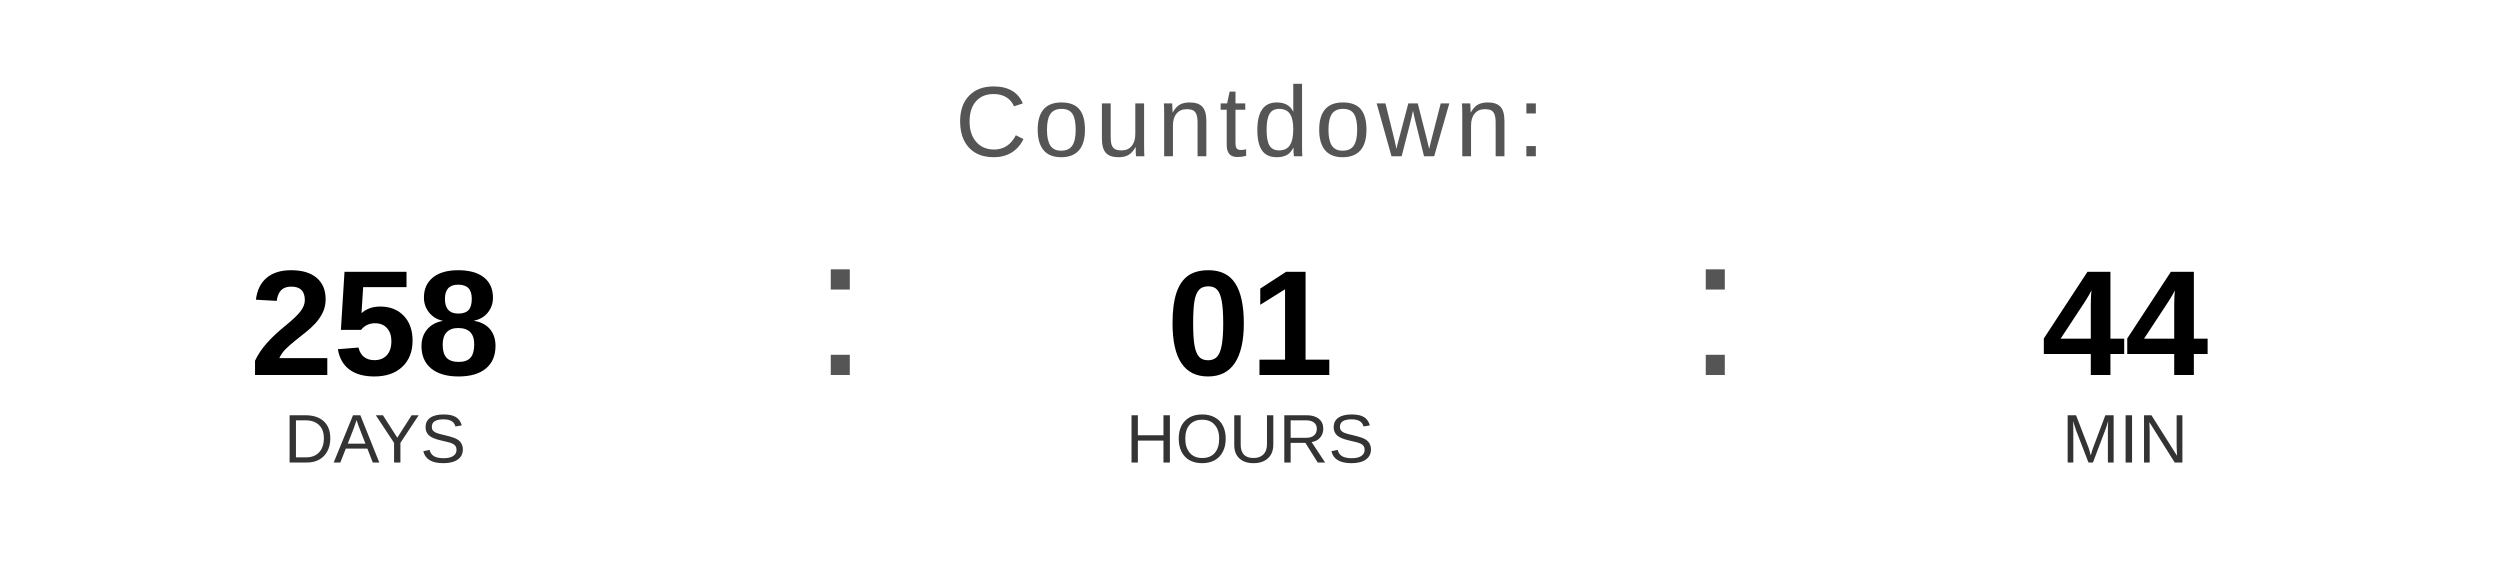
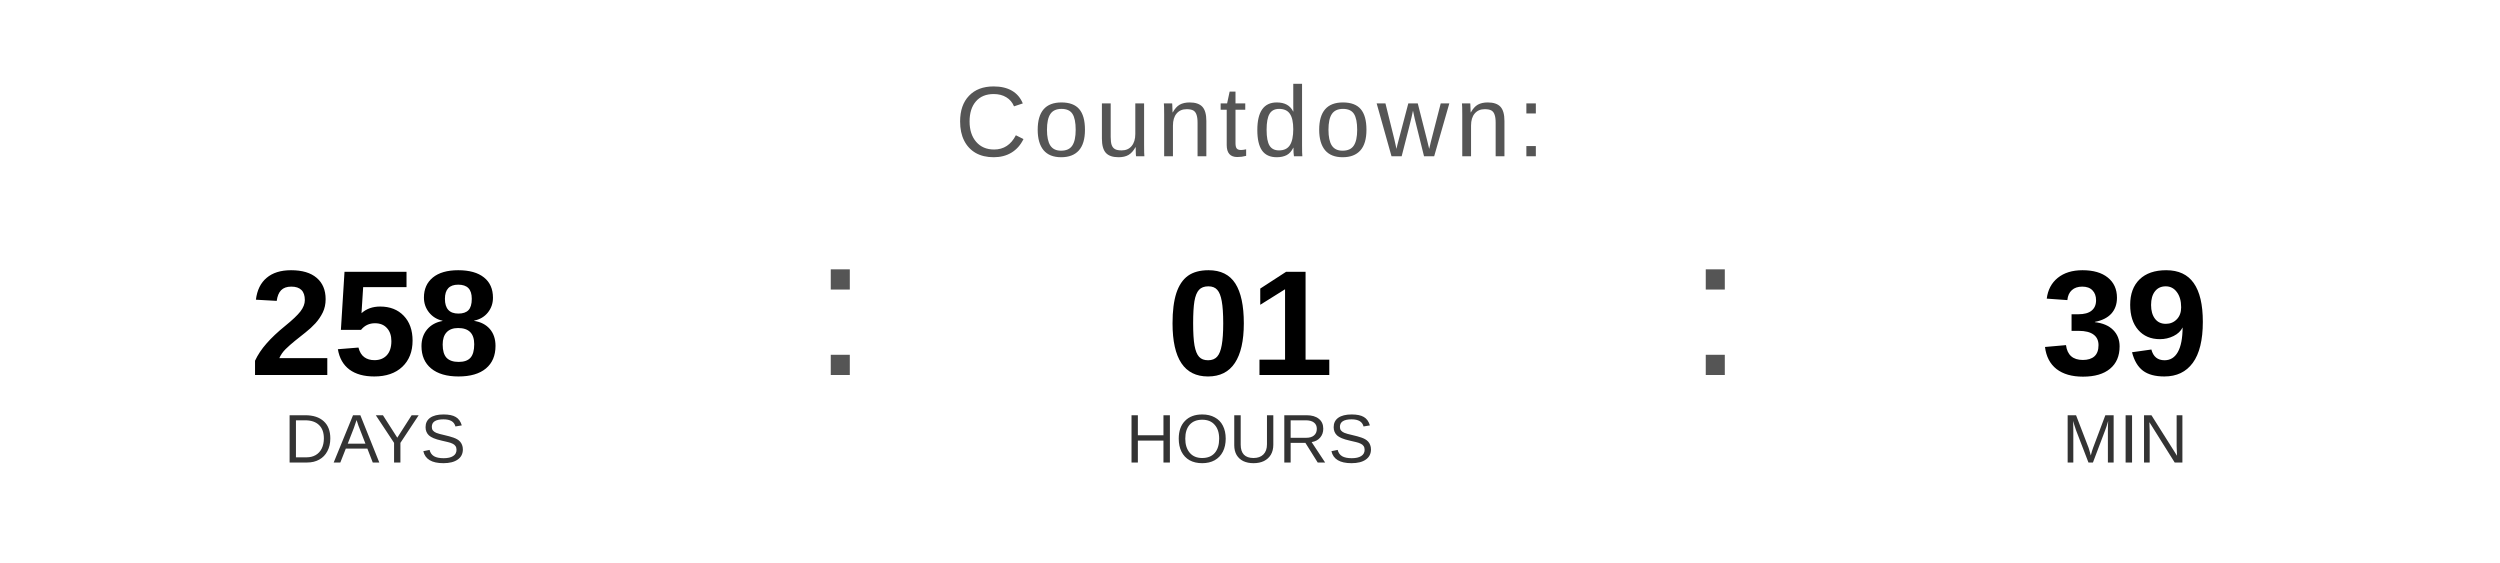
<svg xmlns="http://www.w3.org/2000/svg" width="400" height="90" viewBox="0 0 400 90">
  <text x="200" y="25" font-family="Arial, Helvetica, sans-serif" font-size="16" fill="#555555" text-anchor="middle" letter-spacing="1">
    Countdown:
  </text>
  <text x="60" y="60" font-family="Arial, Helvetica, sans-serif" font-size="24" font-weight="bold" fill="#000000" text-anchor="middle">258</text>
  <text x="60" y="74" font-family="Arial, Helvetica, sans-serif" font-size="11" fill="#333333" text-anchor="middle">DAYS</text>
  <text x="130" y="60" font-family="Arial, sans-serif" font-size="32" fill="#555555">:</text>
  <text x="200" y="60" font-family="Arial, Helvetica, sans-serif" font-size="24" font-weight="bold" fill="#000000" text-anchor="middle">01</text>
  <text x="200" y="74" font-family="Arial, Helvetica, sans-serif" font-size="11" fill="#333333" text-anchor="middle">HOURS</text>
  <text x="270" y="60" font-family="Arial, sans-serif" font-size="32" fill="#555555">:</text>
-   <text x="340" y="60" font-family="Arial, Helvetica, sans-serif" font-size="24" font-weight="bold" fill="#000000" text-anchor="middle">44</text>
+   <text x="340" y="60" font-family="Arial, Helvetica, sans-serif" font-size="24" font-weight="bold" fill="#000000" text-anchor="middle">39</text>
  <text x="340" y="74" font-family="Arial, Helvetica, sans-serif" font-size="11" fill="#333333" text-anchor="middle">MIN</text>
</svg>
